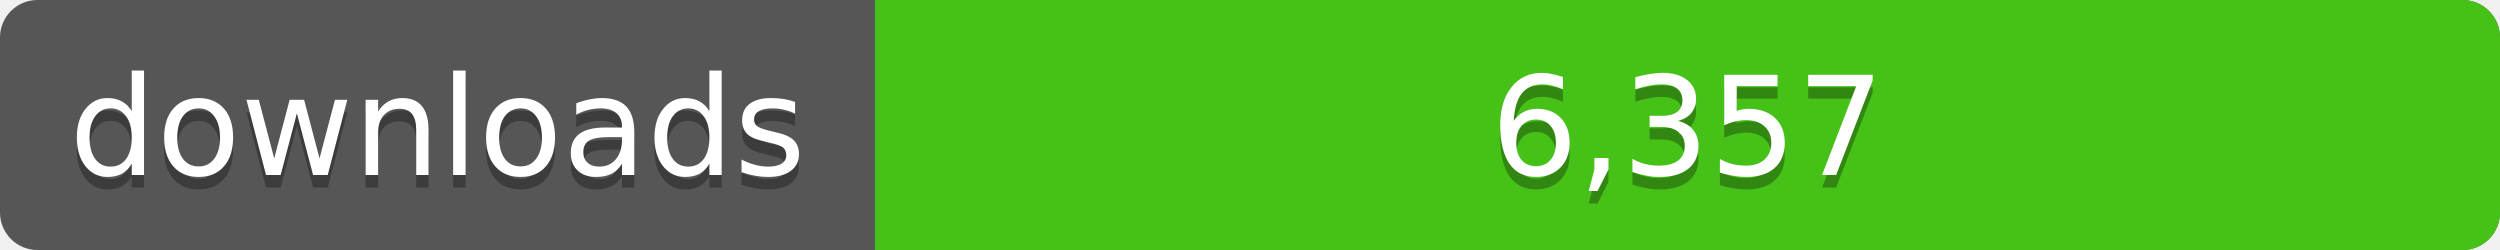
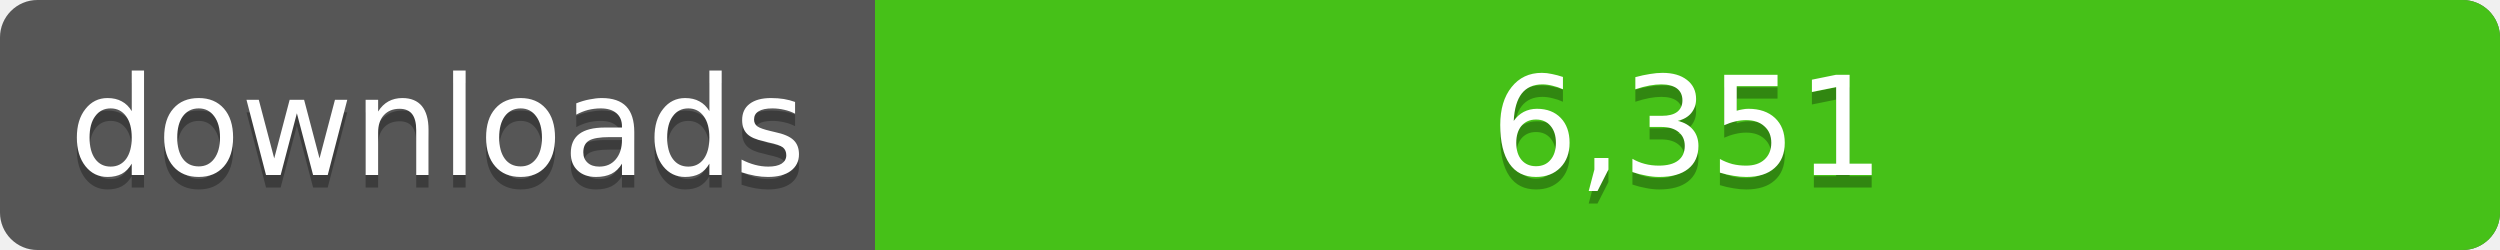
<svg xmlns="http://www.w3.org/2000/svg" width="200" height="20">
  <linearGradient id="a" x2="0" y2="100%%">
    <stop offset="0" stop-color="#bbb" stop-opacity=".1" />
    <stop offset="1" stop-opacity=".1" />
  </linearGradient>
  <rect rx="3" width="200" height="20" fill="#555" />
  <rect rx="3" x="70" width="130" height="20" fill="#4c1" />
  <path fill="#4c1" d="M70 0h4v20h-4z" />
  <rect rx="3" width="200" height="20" fill="url(#a)" />
  <g fill="#fff" text-anchor="middle" font-family="DejaVu Sans,Verdana,Geneva,sans-serif" font-size="11">
    <text x="35" y="15" fill="#010101" fill-opacity=".3">downloads</text>
    <text x="35" y="14">downloads</text>
-     <text x="135" y="15" fill="#010101" fill-opacity=".3">6,357</text>
-     <text x="135" y="14">6,357</text>
+     <text x="135" y="15" fill="#010101" fill-opacity=".3">6,351</text>
+     <text x="135" y="14">6,351</text>
  </g>
</svg>
